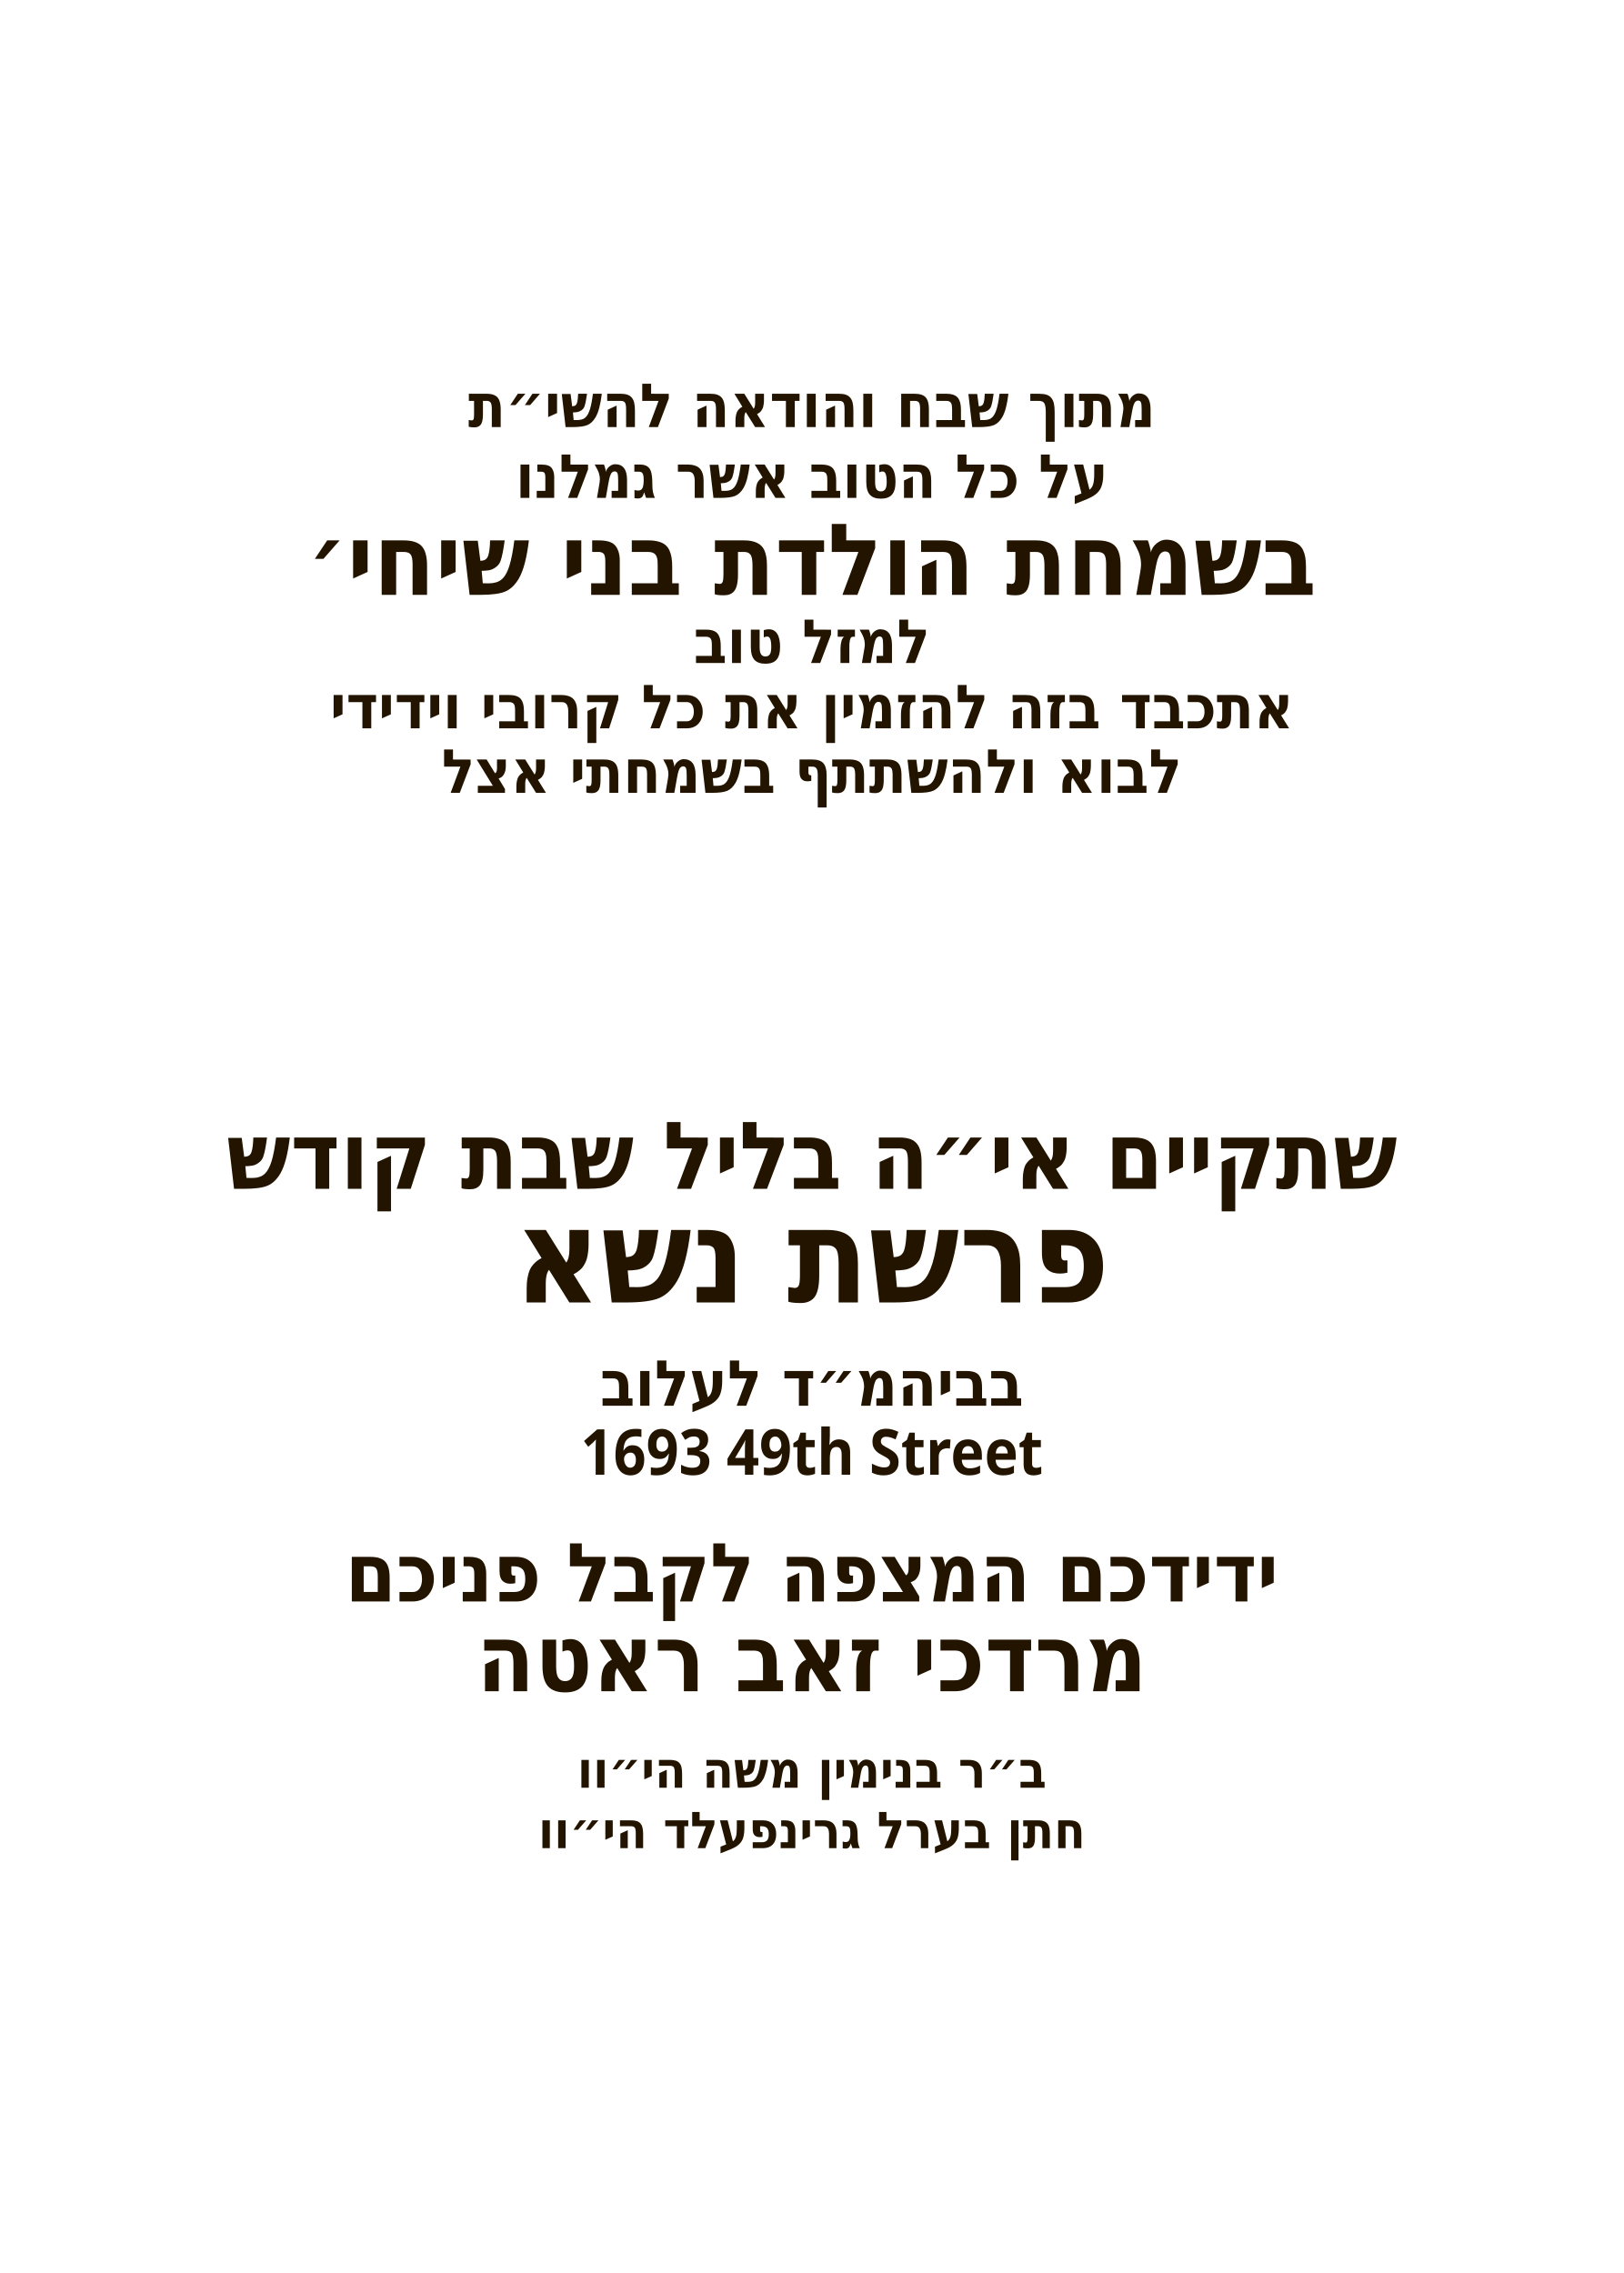
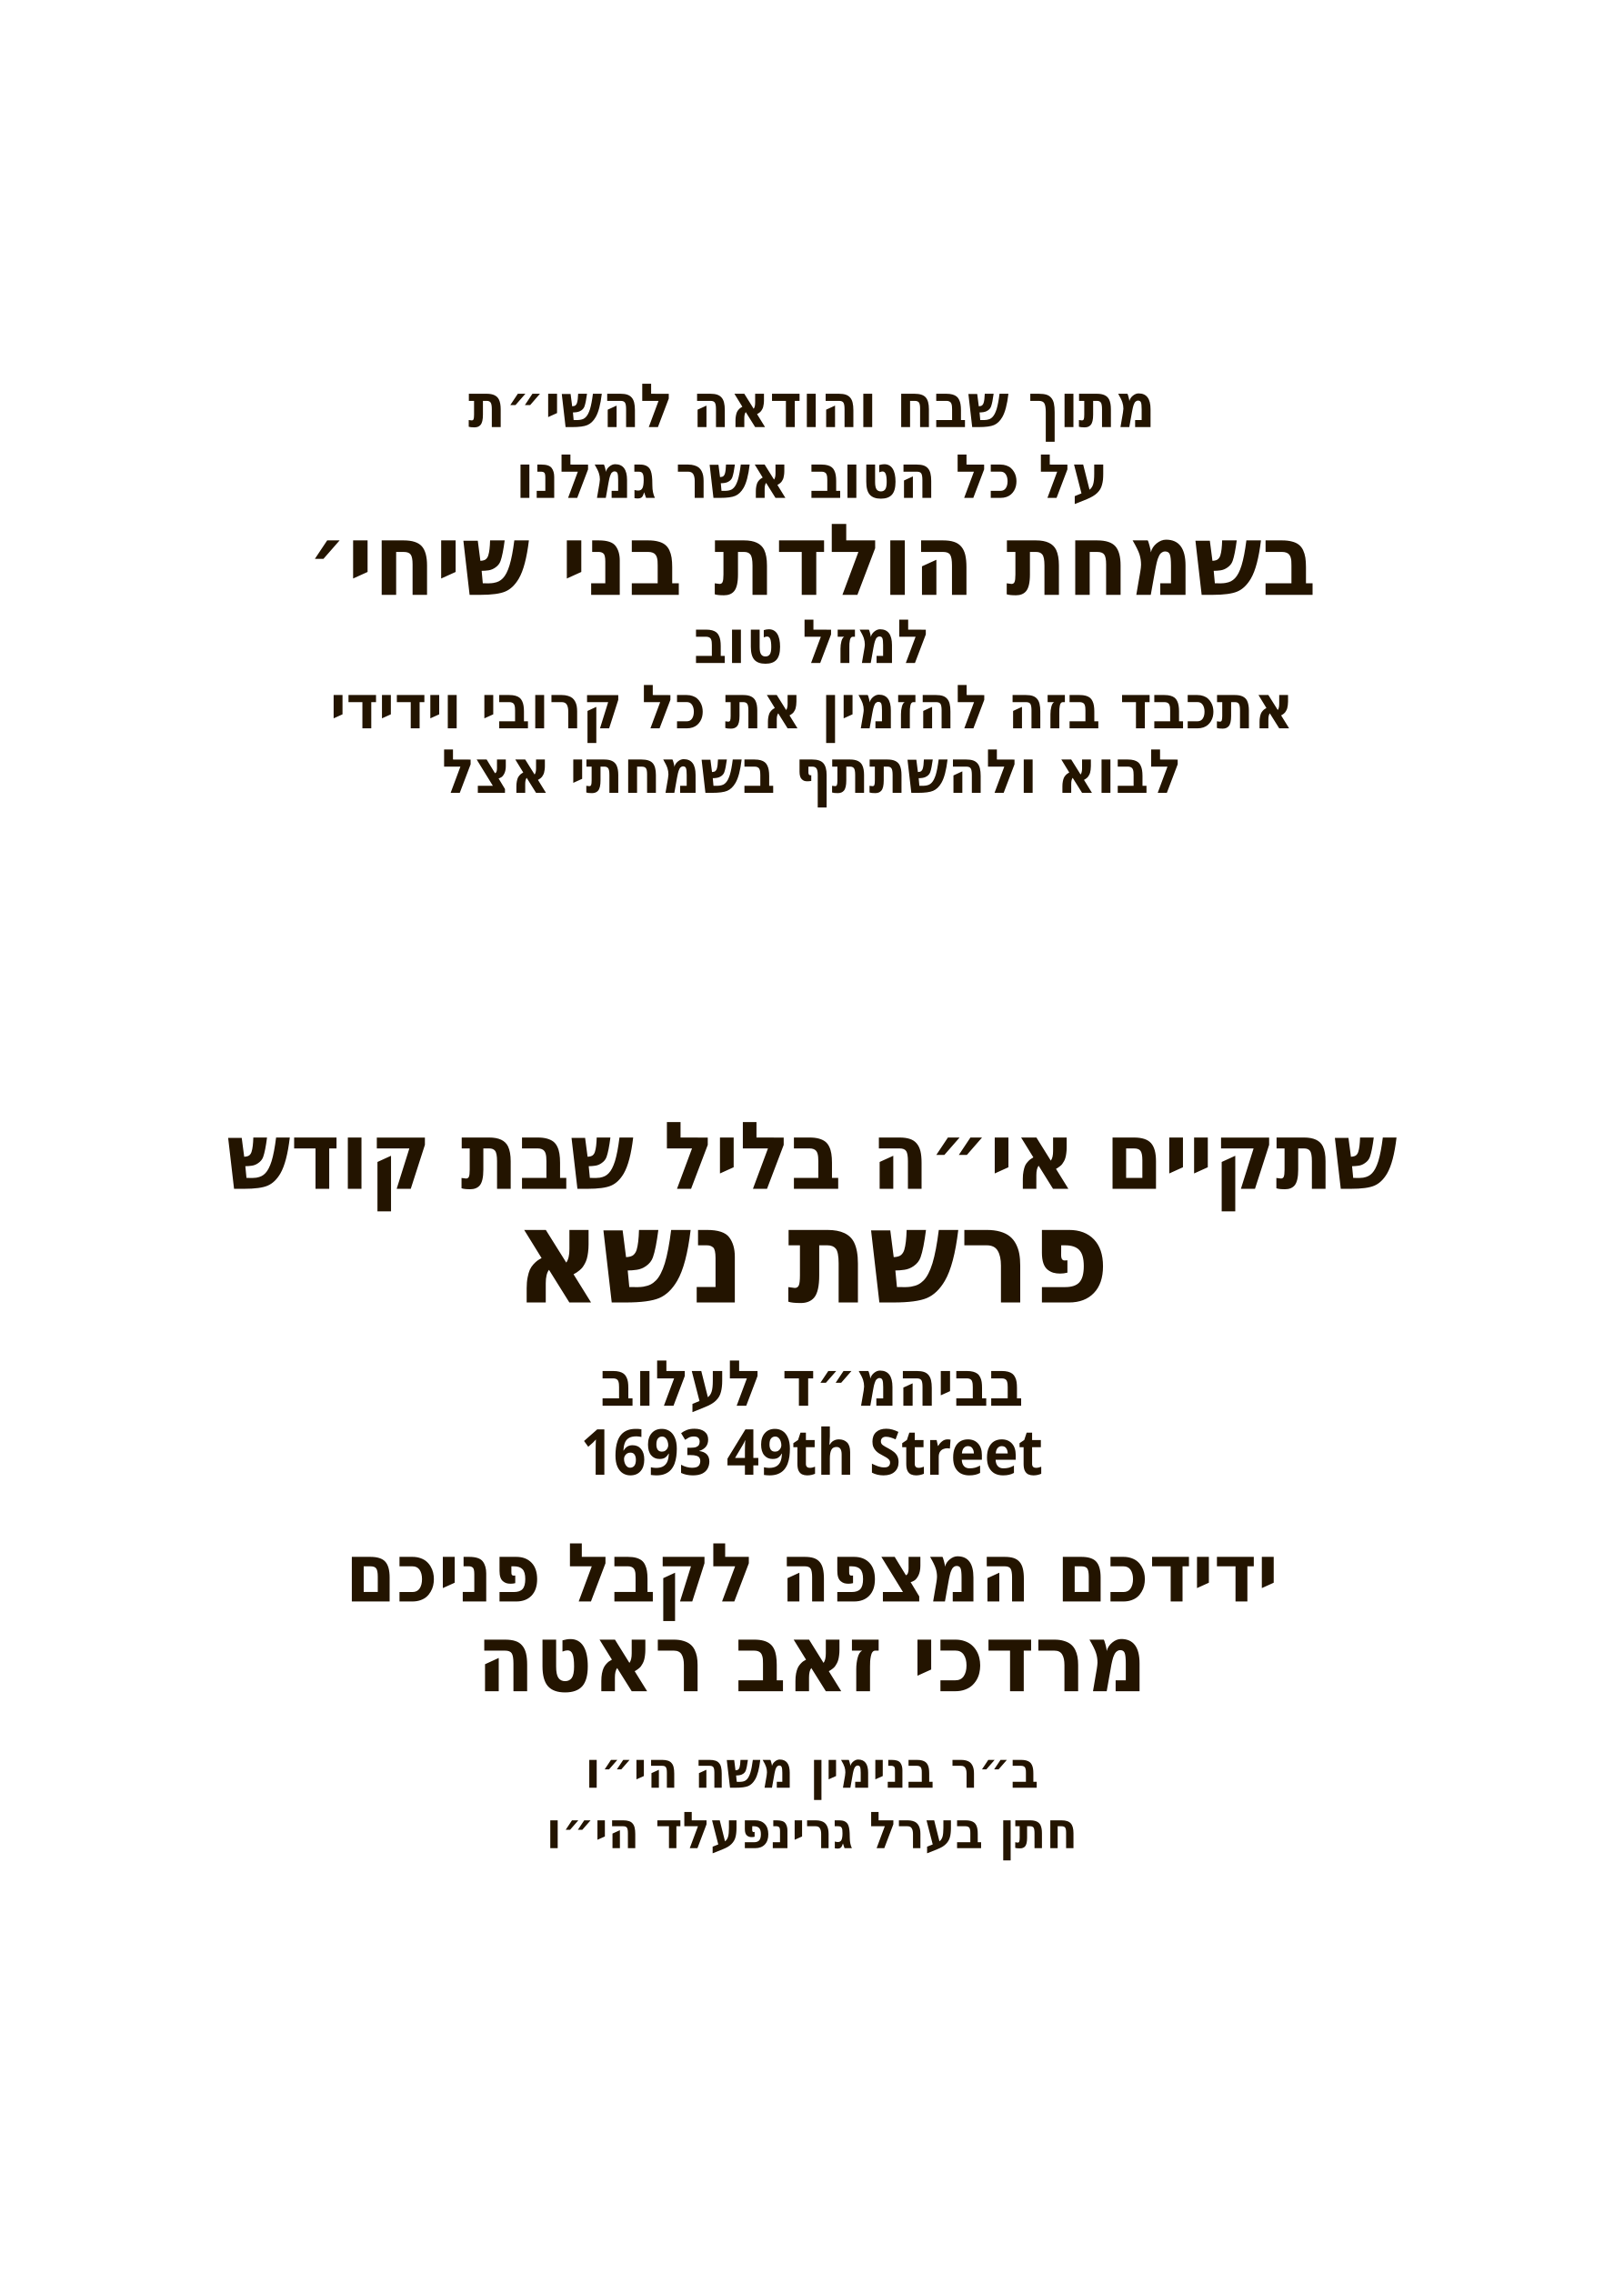
<svg xmlns="http://www.w3.org/2000/svg" id="Layer_1" data-name="Layer 1" viewBox="0 0 360 504">
  <g id="text9">
    <text transform="translate(180 94.7) scale(.9 1)" text-anchor="middle" fill="#231400" font-family="Heebo" font-size="13.5" font-weight="600">
      <tspan x="0" y="0">מתוך שבח והודאה להשי״ת</tspan>
    </text>
  </g>
  <g id="text8">
    <text transform="translate(180 110.4) scale(.9 1)" text-anchor="middle" fill="#231400" font-family="Heebo" font-size="13.5" font-weight="600">
      <tspan x="0" y="0">על כל הטוב אשר גמלנו</tspan>
    </text>
  </g>
  <g id="text7">
    <text transform="translate(180 131.9) scale(.9 1)" text-anchor="middle" fill="#231400" font-family="Heebo" font-size="22.1" font-weight="600">
      <tspan x="0" y="0">בשמחת הולדת בני שיחי׳</tspan>
    </text>
  </g>
  <g id="text6">
    <text transform="translate(180 147) scale(.9 1)" text-anchor="middle" fill="#231400" font-family="Heebo" font-size="13.5" font-weight="600">
      <tspan x="0" y="0">למזל טוב</tspan>
    </text>
  </g>
  <g id="text5">
    <text transform="translate(180 161.5) scale(.9 1)" text-anchor="middle" fill="#231400" font-family="Heebo" font-size="13.5" font-weight="600">
      <tspan x="0" y="0">אתכבד בזה להזמין את כל קרובי וידידי</tspan>
    </text>
  </g>
  <g id="text4">
    <text transform="translate(180 175.8) scale(.9 1)" text-anchor="middle" fill="#231400" font-family="Heebo" font-size="13.5" font-weight="600">
      <tspan x="0" y="0">לבוא ולהשתתף בשמחתי אצל</tspan>
    </text>
  </g>
  <g id="text3">
    <text transform="translate(180 263.6) scale(.9 1)" text-anchor="middle" fill="#231400" font-family="Heebo" font-size="20.8" font-weight="600">
      <tspan x="0" y="0">שתקיים אי״ה בליל שבת קודש</tspan>
    </text>
  </g>
  <g id="text2">
    <text transform="translate(180 355.1) scale(.9 1)" text-anchor="middle" fill="#231400" font-family="Heebo" font-size="18.1" font-weight="600">
      <tspan x="0" y="0">ידידכם המצפה לקבל פניכם</tspan>
    </text>
  </g>
  <g id="parsha*">
    <text transform="translate(180 288.8) scale(.9 1)" text-anchor="middle" fill="#231400" font-family="Heebo" font-size="29.4" font-weight="600">
      <tspan x="0" y="0">פרשת נשא</tspan>
    </text>
  </g>
  <g id="location*">
    <text transform="translate(180 311.7) scale(.9 1)" text-anchor="middle" fill="#231400" font-family="Heebo" font-size="14.1" font-weight="600">
      <tspan x="0" y="0">בביהמ״ד לעלוב</tspan>
    </text>
  </g>
  <g id="street*">
    <text transform="translate(180 327) scale(.9 1)" text-anchor="middle" fill="#231400" font-family="Heebo" font-size="14.1" font-weight="600">
      <tspan x="0" y="0">1693 49th Street</tspan>
    </text>
  </g>
  <g id="host_name*">
    <text transform="translate(180 375) scale(.9 1)" text-anchor="middle" fill="#231400" font-family="Heebo" font-size="20.9" font-weight="600">
      <tspan x="0" y="0">מרדכי זאב ראטה</tspan>
    </text>
  </g>
  <g id="father_name_1*">
    <text transform="translate(180 396.4) scale(.9 1)" text-anchor="middle" fill="#231400" font-family="Heebo" font-size="11.3" font-weight="600">
-       <tspan x="0" y="0">ב״ר בנימין משה הי״וו</tspan>
+       <tspan x="0" y="0">ב״ר בנימין משה הי״ו</tspan>
    </text>
  </g>
  <g id="father_name_2*">
    <text transform="translate(180 409.8) scale(.9 1)" text-anchor="middle" fill="#231400" font-family="Heebo" font-size="11.3" font-weight="600">
-       <tspan x="0" y="0">חתן בערל גרינפעלד הי״וו</tspan>
+       <tspan x="0" y="0">חתן בערל גרינפעלד הי״ו</tspan>
    </text>
  </g>
</svg>
